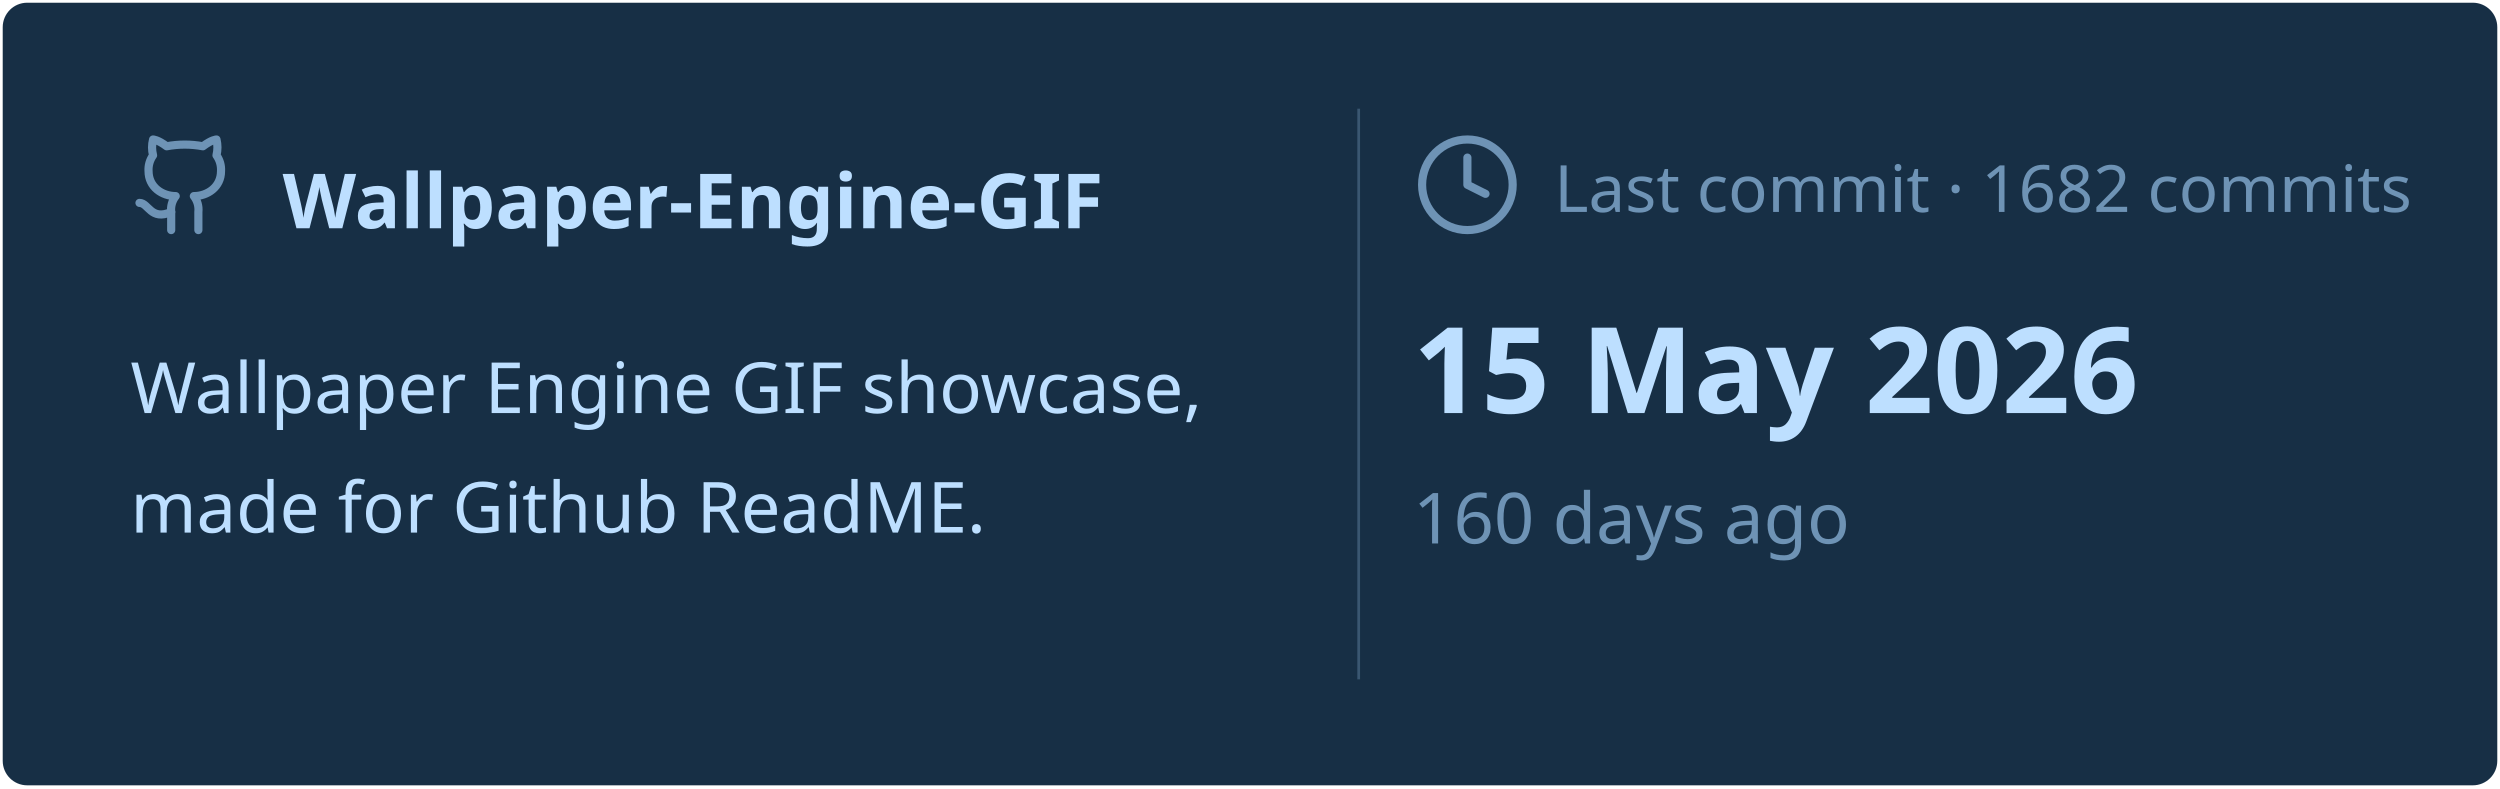
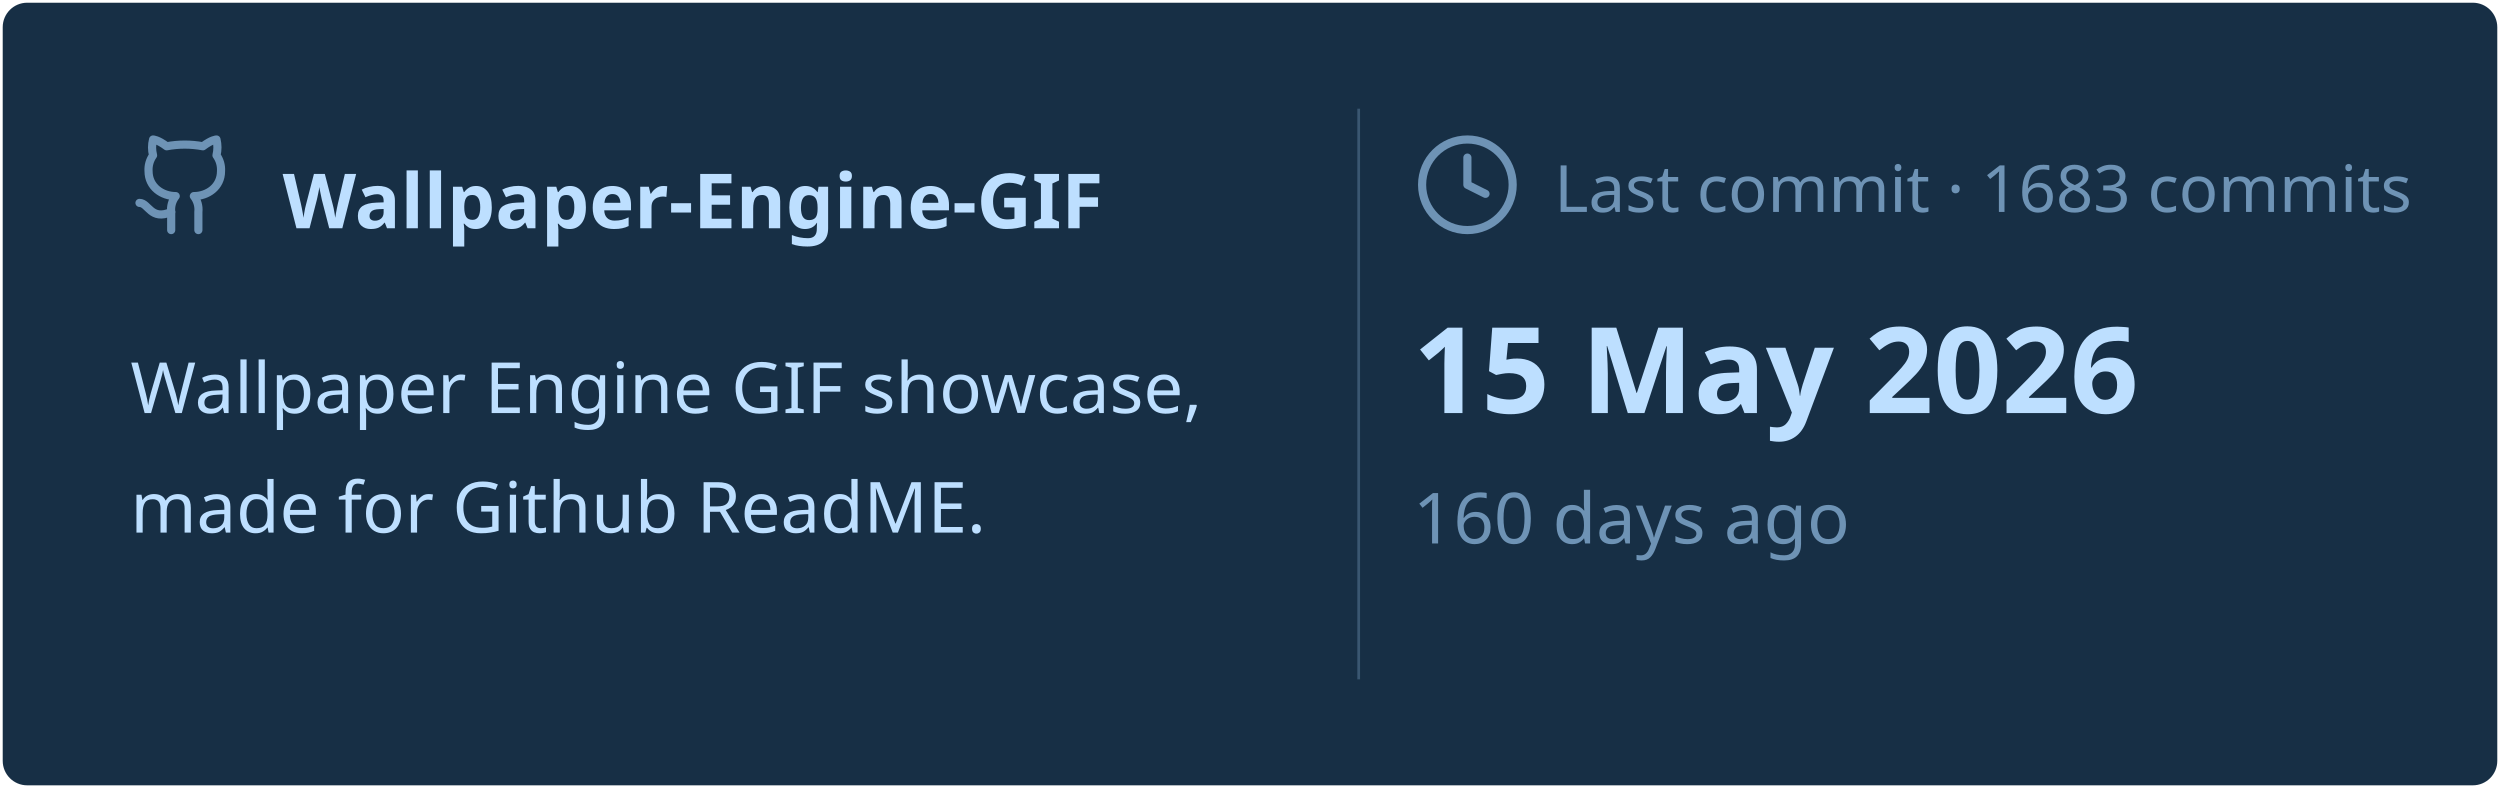
<svg xmlns="http://www.w3.org/2000/svg" viewBox="0 0 460 145" width="460px" height="145px">
  <rect stroke="#000000" stroke-opacity="0" fill="#172F45" rx="4.5" x="0.5" y="0.5" width="459" height="144" />
  <g transform="translate(24, 42)">
    <svg x="0" y="-18" width="20" height="20" viewBox="0 0 24 24" fill="none" stroke="#6E93B5" stroke-width="1.8" stroke-linecap="round" stroke-linejoin="round">
      <path d="M15 22v-4a4.8 4.8 0 0 0-1-3.5c3 0 6-2 6-5.5.08-1.25-.27-2.48-1-3.5.28-1.15.28-2.35 0-3.5 0 0-1 0-3 1.5-2.64-.5-5.36-.5-8 0C6 2 5 2 5 2c-.3 1.15-.3 2.35 0 3.5A5.403 5.403 0 0 0 4 9c0 3.5 3 5.5 6 5.5-.39.49-.68 1.05-.85 1.65-.17.6-.22 1.23-.15 1.85v4" />
      <path d="M9 18c-4.51 2-5-2-7-2" />
    </svg>
    <text x="28" y="0" font-family="&quot;Segoe UI&quot;, Ubuntu, sans-serif" font-size="14" font-weight="700" fill="#BDDFFF">Wallpaper-Engine-GIF</text>
  </g>
  <text x="24" y="76" font-family="&quot;Segoe UI&quot;, Ubuntu, sans-serif" font-size="13" font-weight="400" fill="#BDDFFF">Wallpaper Engine GIF showcase,</text>
  <text x="24" y="98" font-family="&quot;Segoe UI&quot;, Ubuntu, sans-serif" font-size="13" font-weight="400" fill="#BDDFFF">made for Github ReadME.</text>
  <line x1="250" y1="20" x2="250" y2="125" stroke="#6E93B5" stroke-width="0.5" stroke-opacity="0.4" />
  <svg x="260" y="24" width="20" height="20" viewBox="0 0 24 24" fill="none" stroke="#6E93B5" stroke-width="1.8" stroke-linecap="round" stroke-linejoin="round">
    <circle cx="12" cy="12" r="10" />
    <polyline points="12 6 12 12 16 14" />
  </svg>
-   <text x="286" y="39" font-family="&quot;Segoe UI&quot;, Ubuntu, sans-serif" font-size="12" font-weight="400" fill="#6E93B5">Last commit · 1682 commits</text>
+   <text x="286" y="39" font-family="&quot;Segoe UI&quot;, Ubuntu, sans-serif" font-size="12" font-weight="400" fill="#6E93B5">Last commit · 1683 commits</text>
  <text x="260" y="76" font-family="&quot;Segoe UI&quot;, Ubuntu, sans-serif" font-size="22" font-weight="700" fill="#BDDFFF">15 May 2026</text>
  <text x="260" y="100" font-family="&quot;Segoe UI&quot;, Ubuntu, sans-serif" font-size="13" font-weight="400" fill="#6E93B5">160 days ago</text>
</svg>
